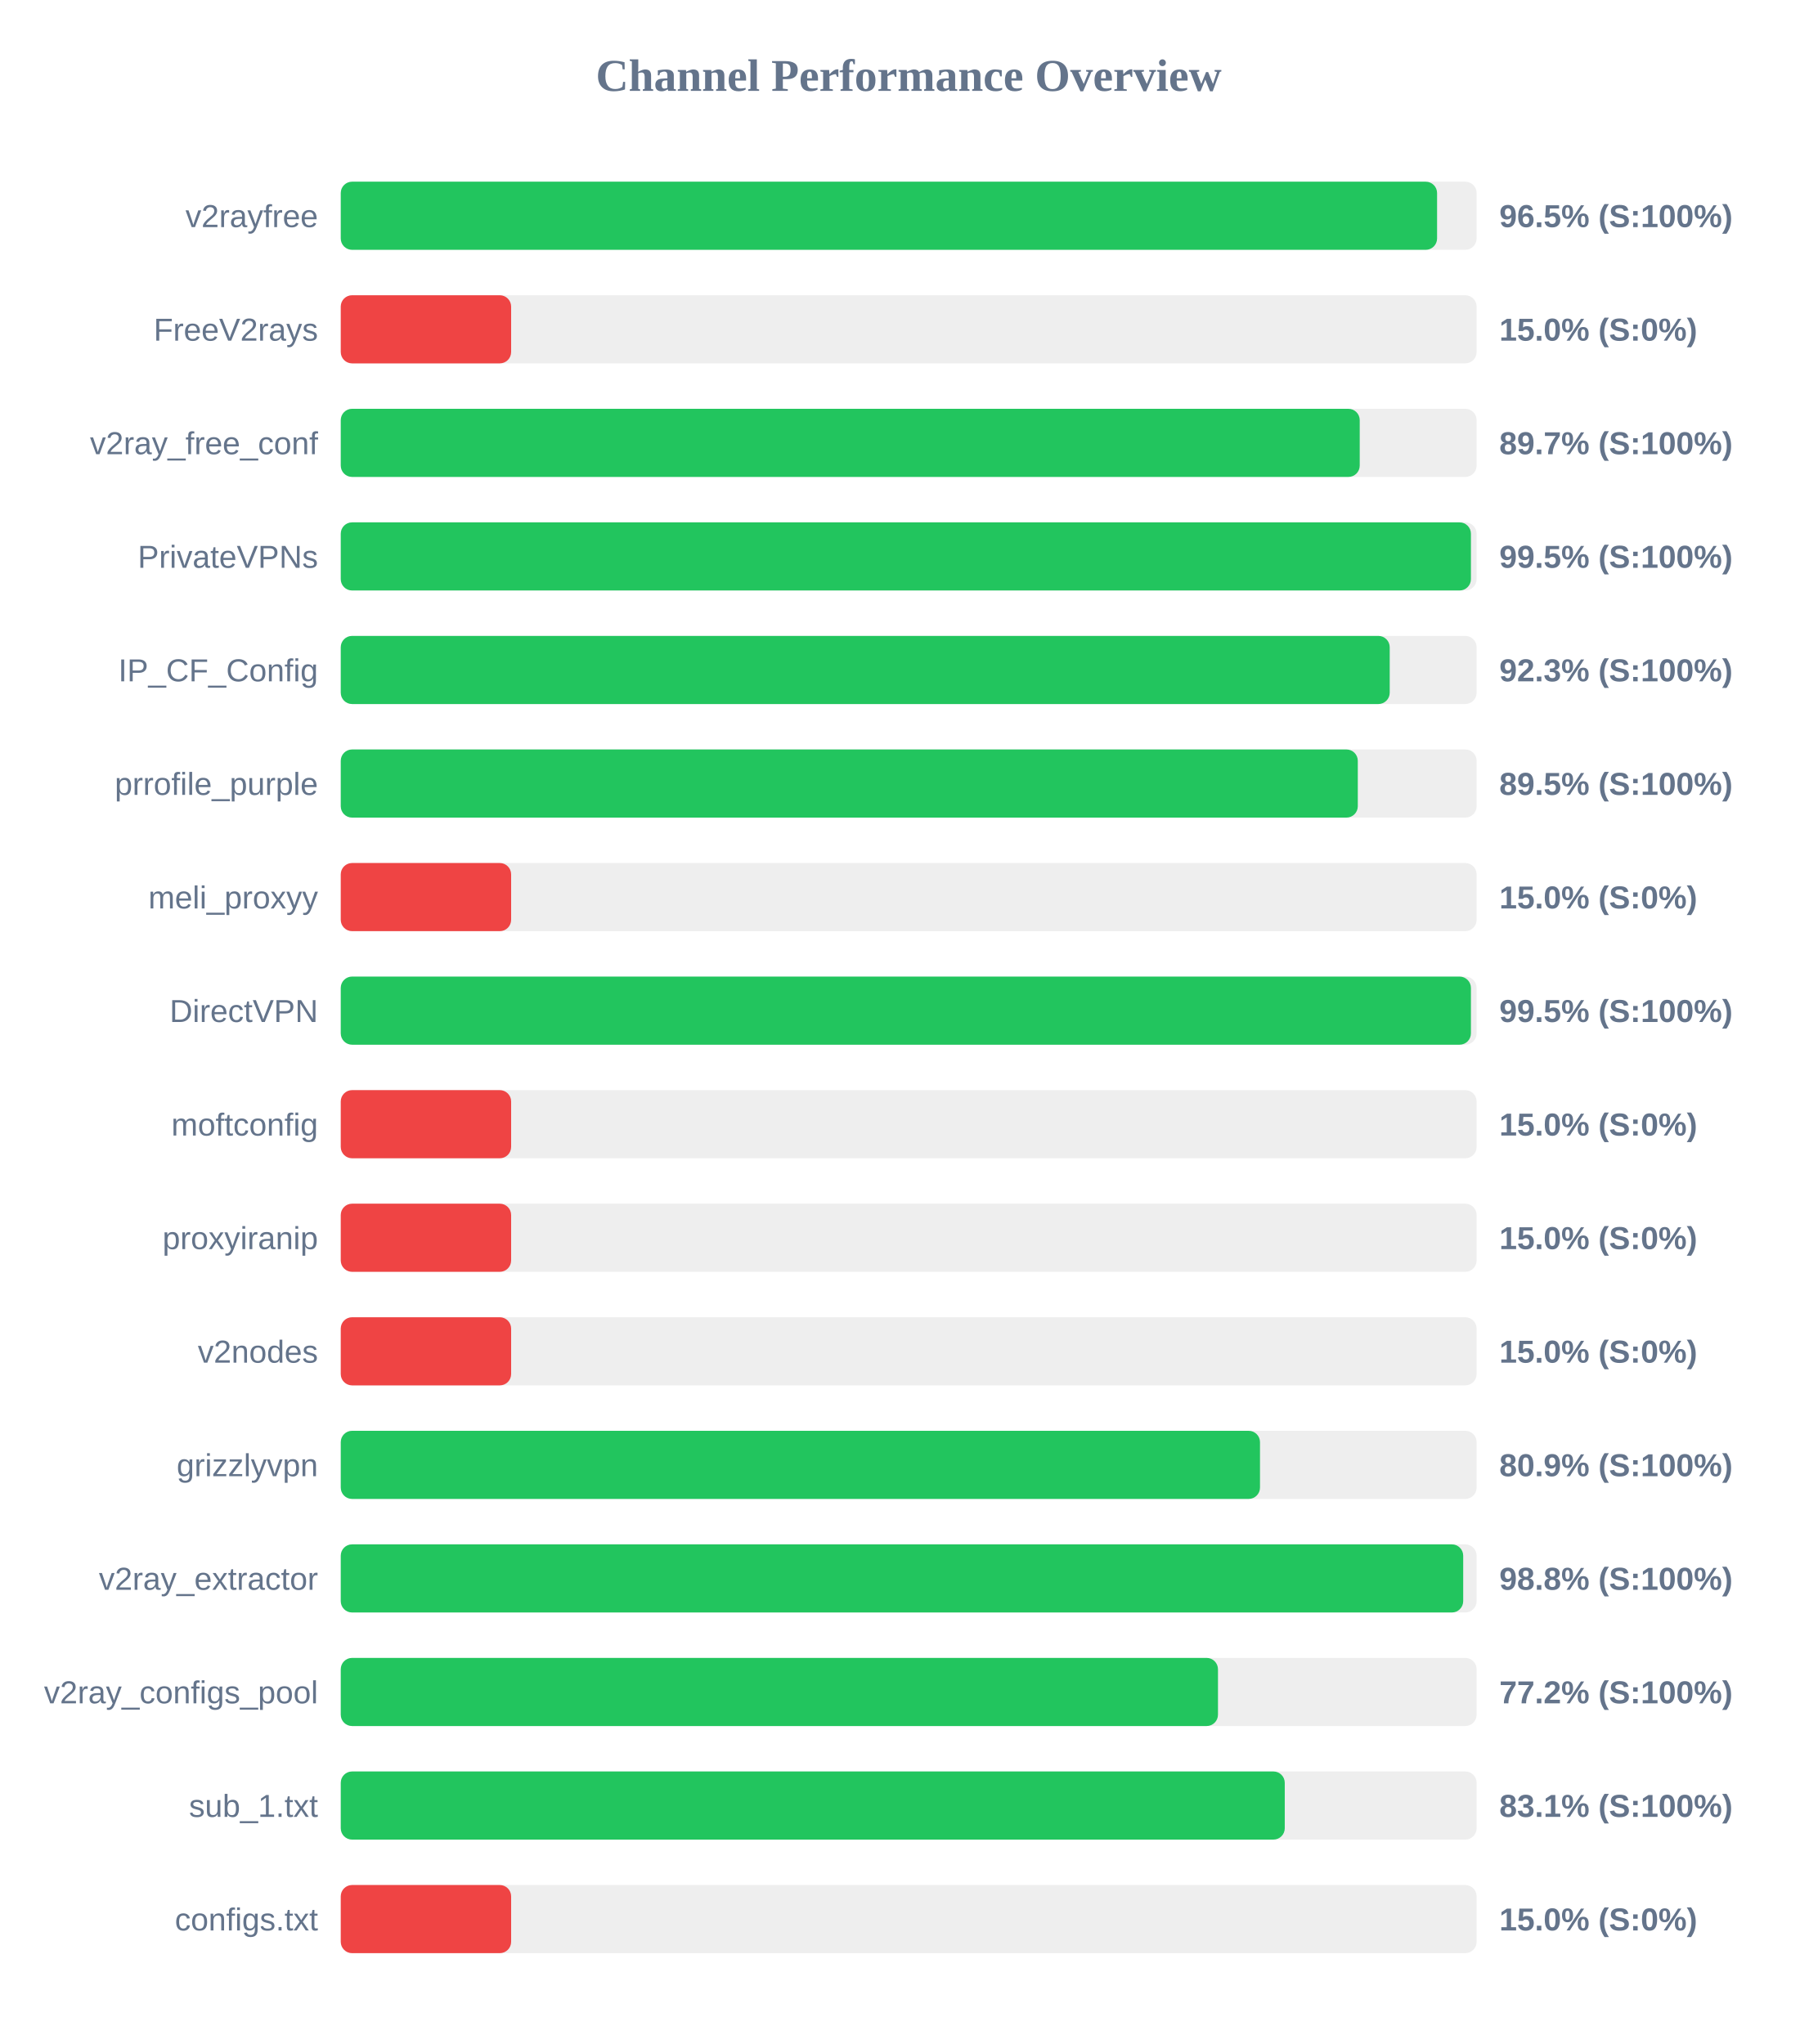
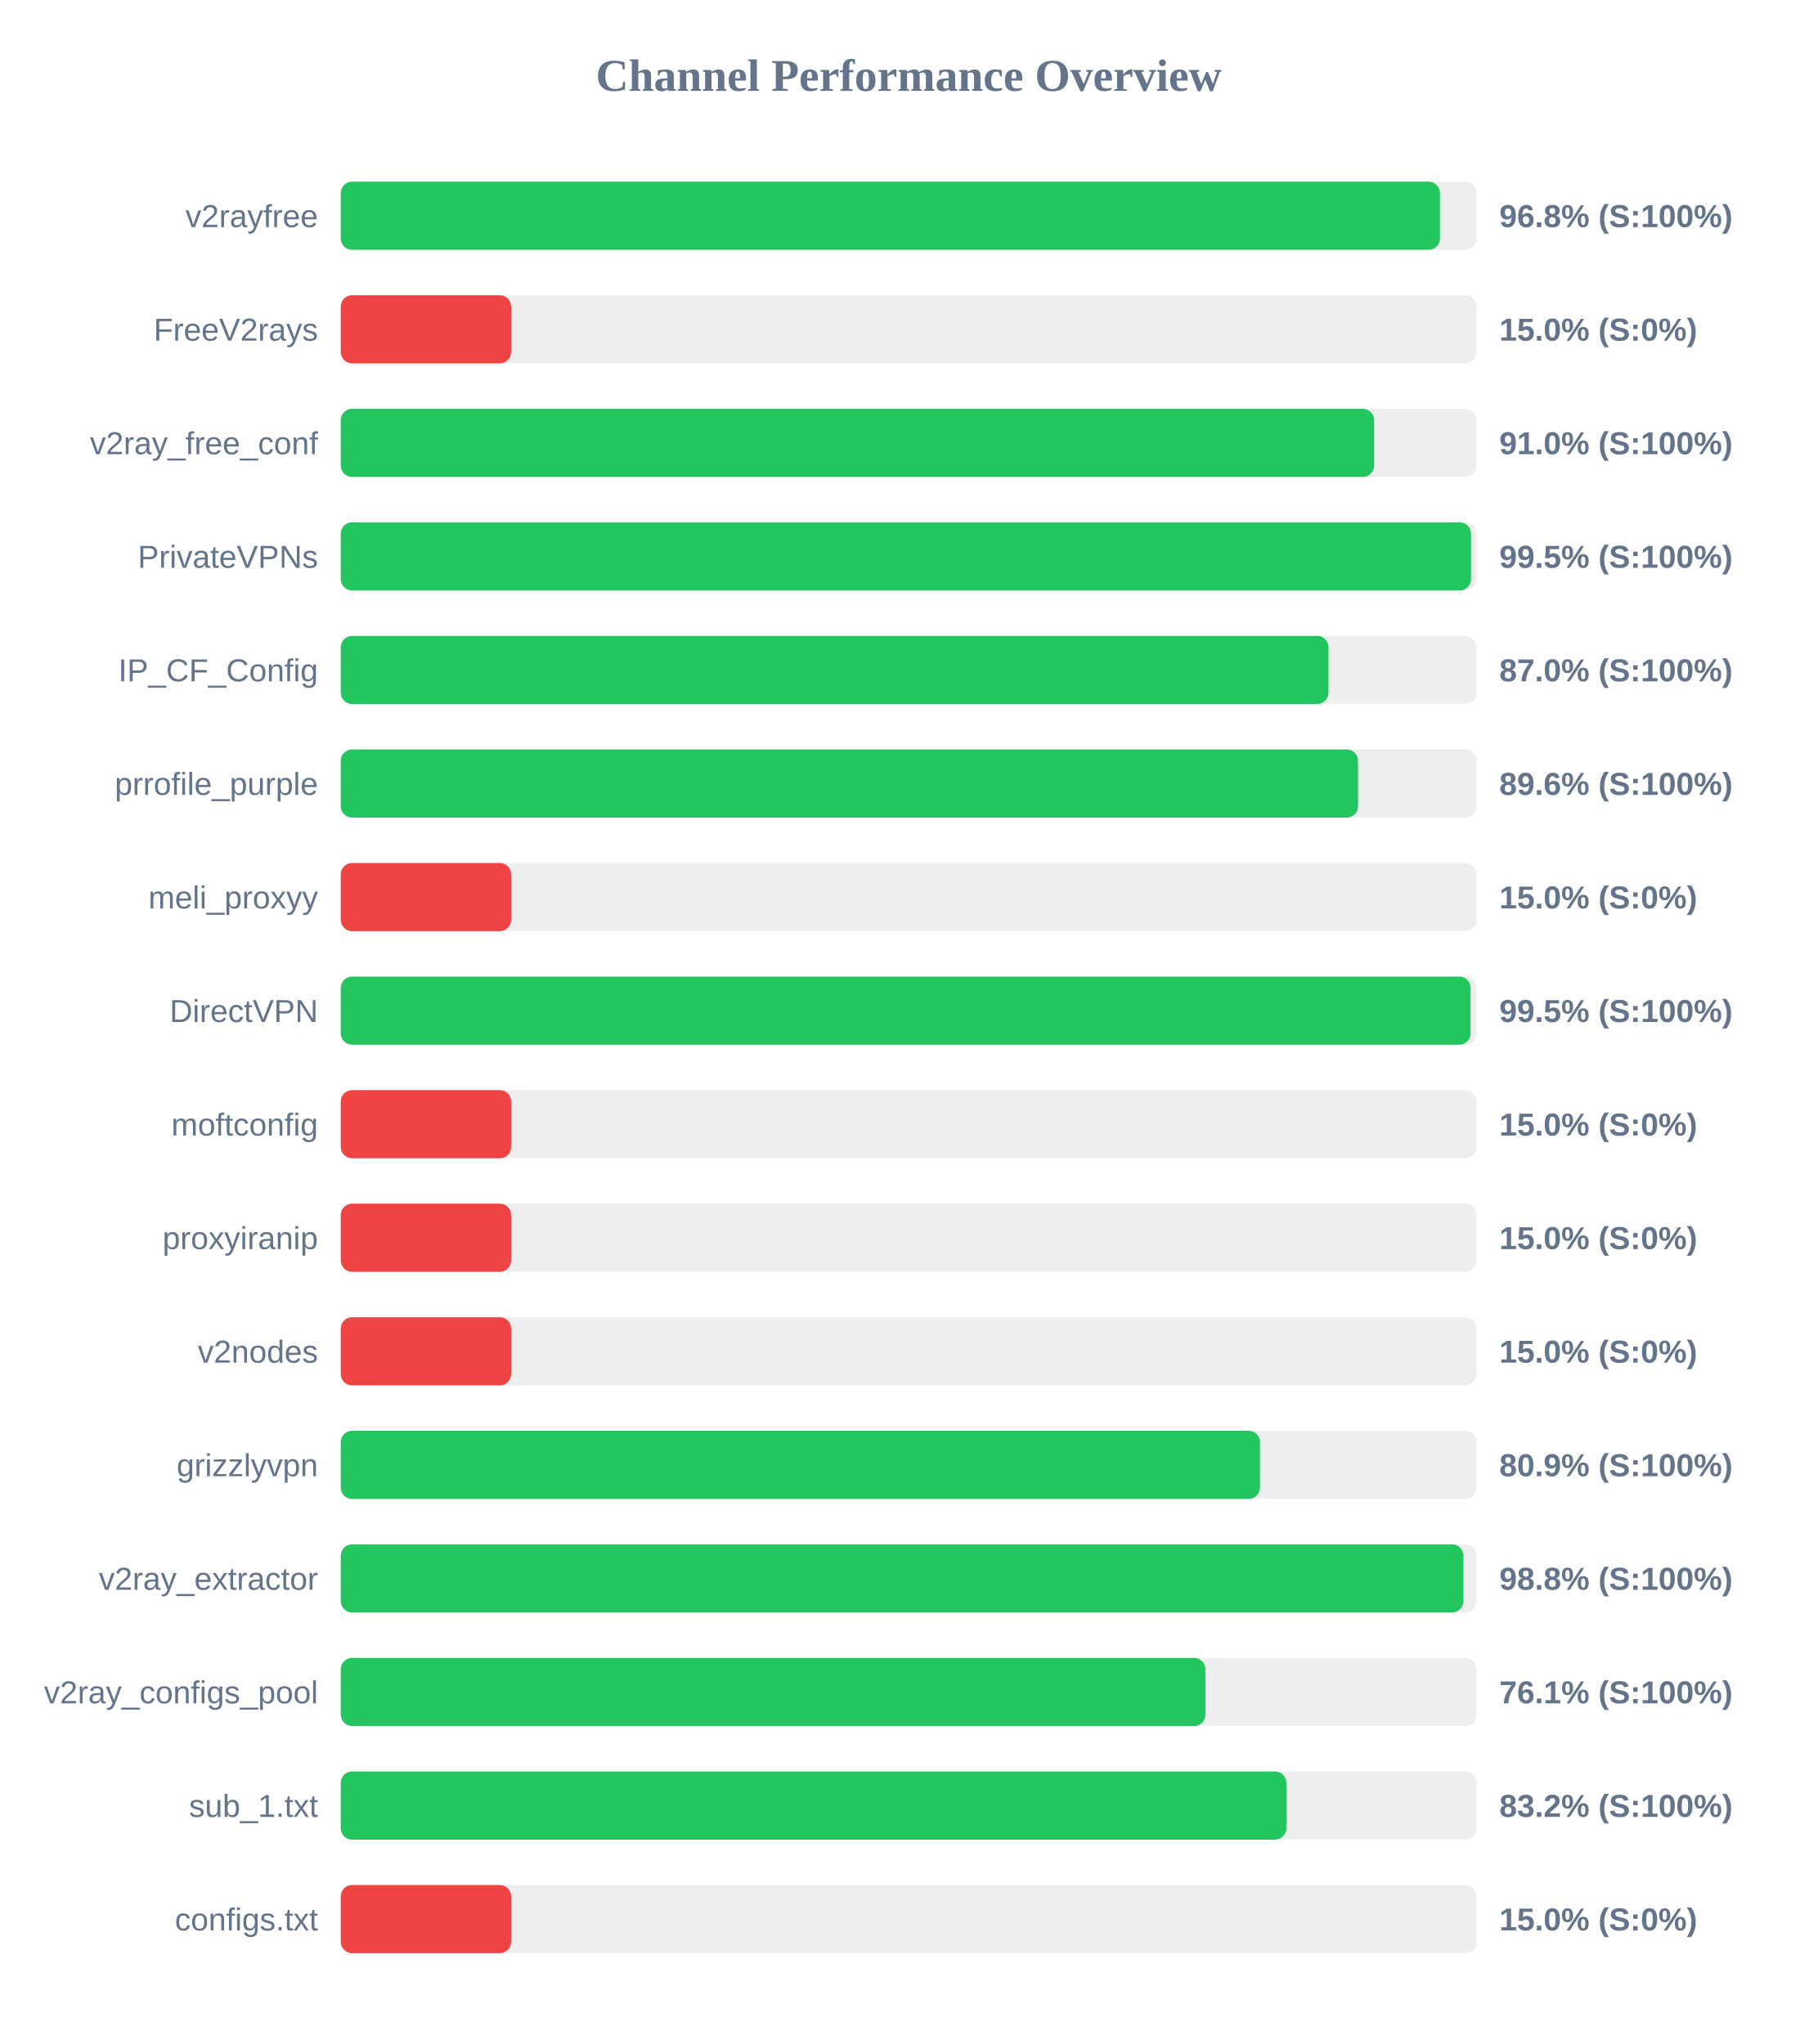
<svg xmlns="http://www.w3.org/2000/svg" width="800" height="900" version="1.1">
  <style>
        .row { font: 14px Arial; fill: #64748b; }
        .score { font: bold 14px Arial; fill: #64748b; }
    </style>
  <text x="400" y="40" text-anchor="middle" font-size="20px" font-weight="bold" fill="#64748b">Channel Performance Overview</text>
  <rect x="150" y="80" width="500" height="30" fill="#eee" rx="5" />
-   <rect x="150" y="80" width="482.6" height="30" fill="#22c55e" rx="5" />
+   <rect x="150" y="80" width="483.85" height="30" fill="#22c55e" rx="5" />
  <text x="140" y="100" text-anchor="end" class="row">v2rayfree</text>
-   <text x="660" y="100" text-anchor="start" class="score">96.5% (S:100%)</text>
+   <text x="660" y="100" text-anchor="start" class="score">96.8% (S:100%)</text>
  <rect x="150" y="130" width="500" height="30" fill="#eee" rx="5" />
  <rect x="150" y="130" width="75.0" height="30" fill="#ef4444" rx="5" />
  <text x="140" y="150" text-anchor="end" class="row">FreeV2rays</text>
  <text x="660" y="150" text-anchor="start" class="score">15.0% (S:0%)</text>
  <rect x="150" y="180" width="500" height="30" fill="#eee" rx="5" />
-   <rect x="150" y="180" width="448.55" height="30" fill="#22c55e" rx="5" />
+   <rect x="150" y="180" width="454.9" height="30" fill="#22c55e" rx="5" />
  <text x="140" y="200" text-anchor="end" class="row">v2ray_free_conf</text>
-   <text x="660" y="200" text-anchor="start" class="score">89.7% (S:100%)</text>
+   <text x="660" y="200" text-anchor="start" class="score">91.0% (S:100%)</text>
  <rect x="150" y="230" width="500" height="30" fill="#eee" rx="5" />
-   <rect x="150" y="230" width="497.5" height="30" fill="#22c55e" rx="5" />
+   <rect x="150" y="230" width="497.55" height="30" fill="#22c55e" rx="5" />
  <text x="140" y="250" text-anchor="end" class="row">PrivateVPNs</text>
  <text x="660" y="250" text-anchor="start" class="score">99.5% (S:100%)</text>
  <rect x="150" y="280" width="500" height="30" fill="#eee" rx="5" />
-   <rect x="150" y="280" width="461.75" height="30" fill="#22c55e" rx="5" />
+   <rect x="150" y="280" width="434.8" height="30" fill="#22c55e" rx="5" />
  <text x="140" y="300" text-anchor="end" class="row">IP_CF_Config</text>
-   <text x="660" y="300" text-anchor="start" class="score">92.3% (S:100%)</text>
+   <text x="660" y="300" text-anchor="start" class="score">87.0% (S:100%)</text>
  <rect x="150" y="330" width="500" height="30" fill="#eee" rx="5" />
-   <rect x="150" y="330" width="447.7" height="30" fill="#22c55e" rx="5" />
+   <rect x="150" y="330" width="447.8" height="30" fill="#22c55e" rx="5" />
  <text x="140" y="350" text-anchor="end" class="row">prrofile_purple</text>
-   <text x="660" y="350" text-anchor="start" class="score">89.5% (S:100%)</text>
+   <text x="660" y="350" text-anchor="start" class="score">89.6% (S:100%)</text>
  <rect x="150" y="380" width="500" height="30" fill="#eee" rx="5" />
  <rect x="150" y="380" width="75.0" height="30" fill="#ef4444" rx="5" />
  <text x="140" y="400" text-anchor="end" class="row">meli_proxyy</text>
  <text x="660" y="400" text-anchor="start" class="score">15.0% (S:0%)</text>
  <rect x="150" y="430" width="500" height="30" fill="#eee" rx="5" />
-   <rect x="150" y="430" width="497.5" height="30" fill="#22c55e" rx="5" />
+   <rect x="150" y="430" width="497.35" height="30" fill="#22c55e" rx="5" />
  <text x="140" y="450" text-anchor="end" class="row">DirectVPN</text>
  <text x="660" y="450" text-anchor="start" class="score">99.5% (S:100%)</text>
  <rect x="150" y="480" width="500" height="30" fill="#eee" rx="5" />
  <rect x="150" y="480" width="75.0" height="30" fill="#ef4444" rx="5" />
  <text x="140" y="500" text-anchor="end" class="row">moftconfig</text>
  <text x="660" y="500" text-anchor="start" class="score">15.0% (S:0%)</text>
  <rect x="150" y="530" width="500" height="30" fill="#eee" rx="5" />
  <rect x="150" y="530" width="75.0" height="30" fill="#ef4444" rx="5" />
  <text x="140" y="550" text-anchor="end" class="row">proxyiranip</text>
  <text x="660" y="550" text-anchor="start" class="score">15.0% (S:0%)</text>
  <rect x="150" y="580" width="500" height="30" fill="#eee" rx="5" />
  <rect x="150" y="580" width="75.0" height="30" fill="#ef4444" rx="5" />
  <text x="140" y="600" text-anchor="end" class="row">v2nodes</text>
  <text x="660" y="600" text-anchor="start" class="score">15.0% (S:0%)</text>
  <rect x="150" y="630" width="500" height="30" fill="#eee" rx="5" />
  <rect x="150" y="630" width="404.65" height="30" fill="#22c55e" rx="5" />
  <text x="140" y="650" text-anchor="end" class="row">grizzlyvpn</text>
  <text x="660" y="650" text-anchor="start" class="score">80.9% (S:100%)</text>
  <rect x="150" y="680" width="500" height="30" fill="#eee" rx="5" />
-   <rect x="150" y="680" width="494.1" height="30" fill="#22c55e" rx="5" />
+   <rect x="150" y="680" width="494.2" height="30" fill="#22c55e" rx="5" />
  <text x="140" y="700" text-anchor="end" class="row">v2ray_extractor</text>
  <text x="660" y="700" text-anchor="start" class="score">98.8% (S:100%)</text>
  <rect x="150" y="730" width="500" height="30" fill="#eee" rx="5" />
-   <rect x="150" y="730" width="386.15" height="30" fill="#22c55e" rx="5" />
+   <rect x="150" y="730" width="380.6" height="30" fill="#22c55e" rx="5" />
  <text x="140" y="750" text-anchor="end" class="row">v2ray_configs_pool</text>
-   <text x="660" y="750" text-anchor="start" class="score">77.2% (S:100%)</text>
+   <text x="660" y="750" text-anchor="start" class="score">76.1% (S:100%)</text>
  <rect x="150" y="780" width="500" height="30" fill="#eee" rx="5" />
-   <rect x="150" y="780" width="415.55" height="30" fill="#22c55e" rx="5" />
+   <rect x="150" y="780" width="416.25" height="30" fill="#22c55e" rx="5" />
  <text x="140" y="800" text-anchor="end" class="row">sub_1.txt</text>
-   <text x="660" y="800" text-anchor="start" class="score">83.1% (S:100%)</text>
+   <text x="660" y="800" text-anchor="start" class="score">83.2% (S:100%)</text>
  <rect x="150" y="830" width="500" height="30" fill="#eee" rx="5" />
  <rect x="150" y="830" width="75.0" height="30" fill="#ef4444" rx="5" />
  <text x="140" y="850" text-anchor="end" class="row">configs.txt</text>
  <text x="660" y="850" text-anchor="start" class="score">15.0% (S:0%)</text>
</svg>
